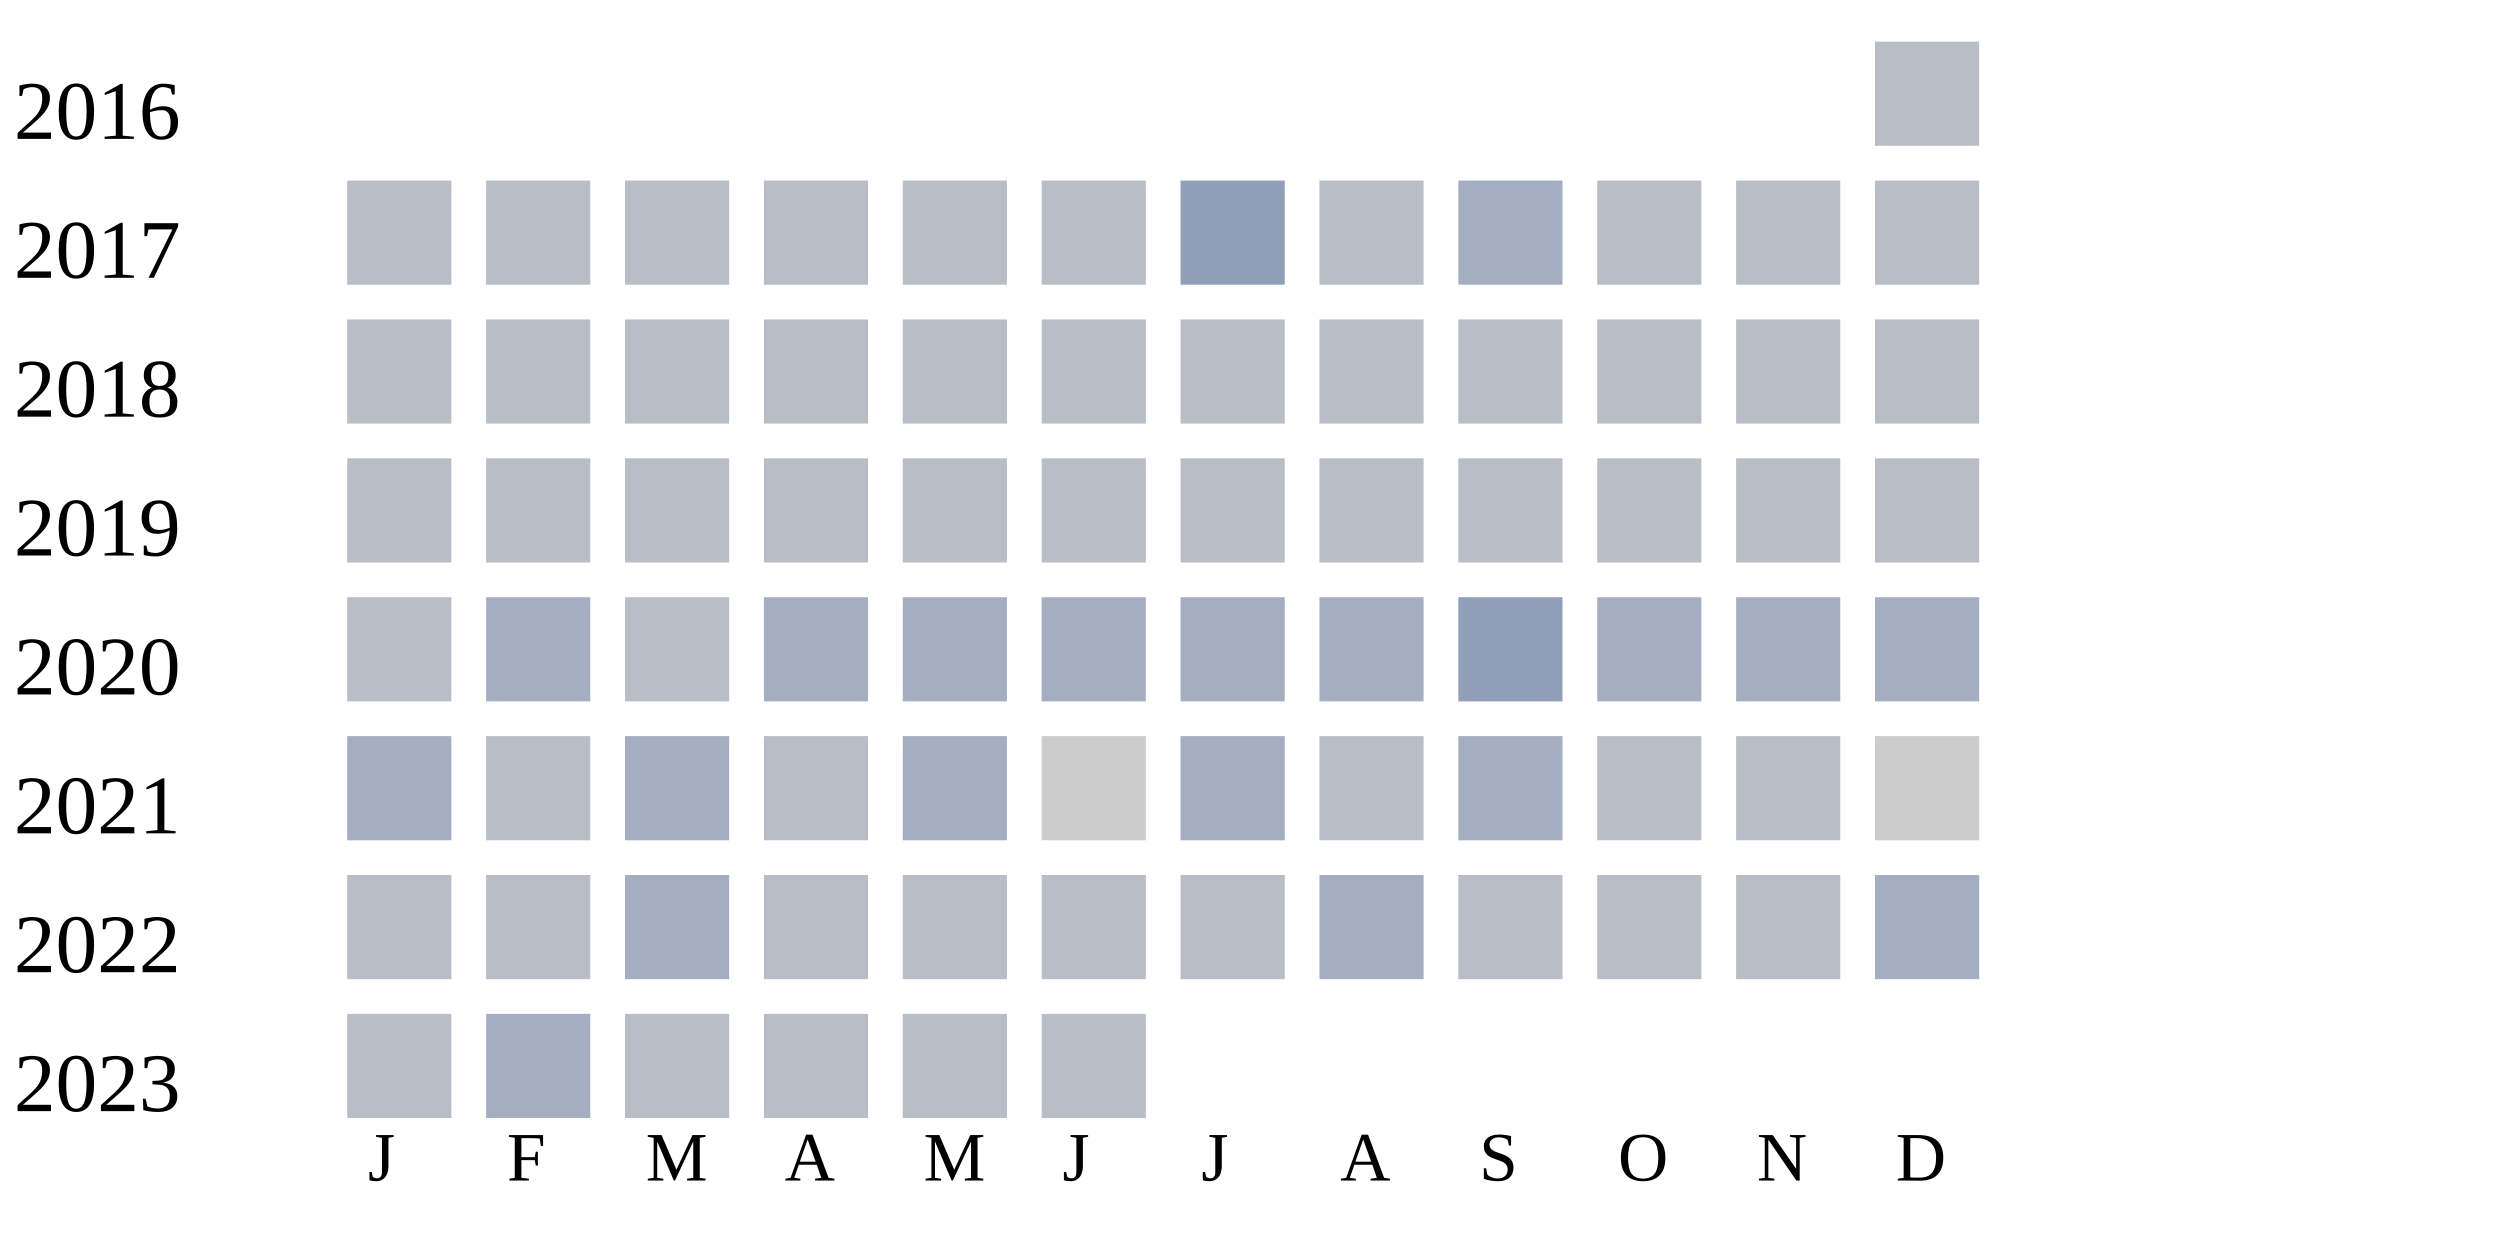
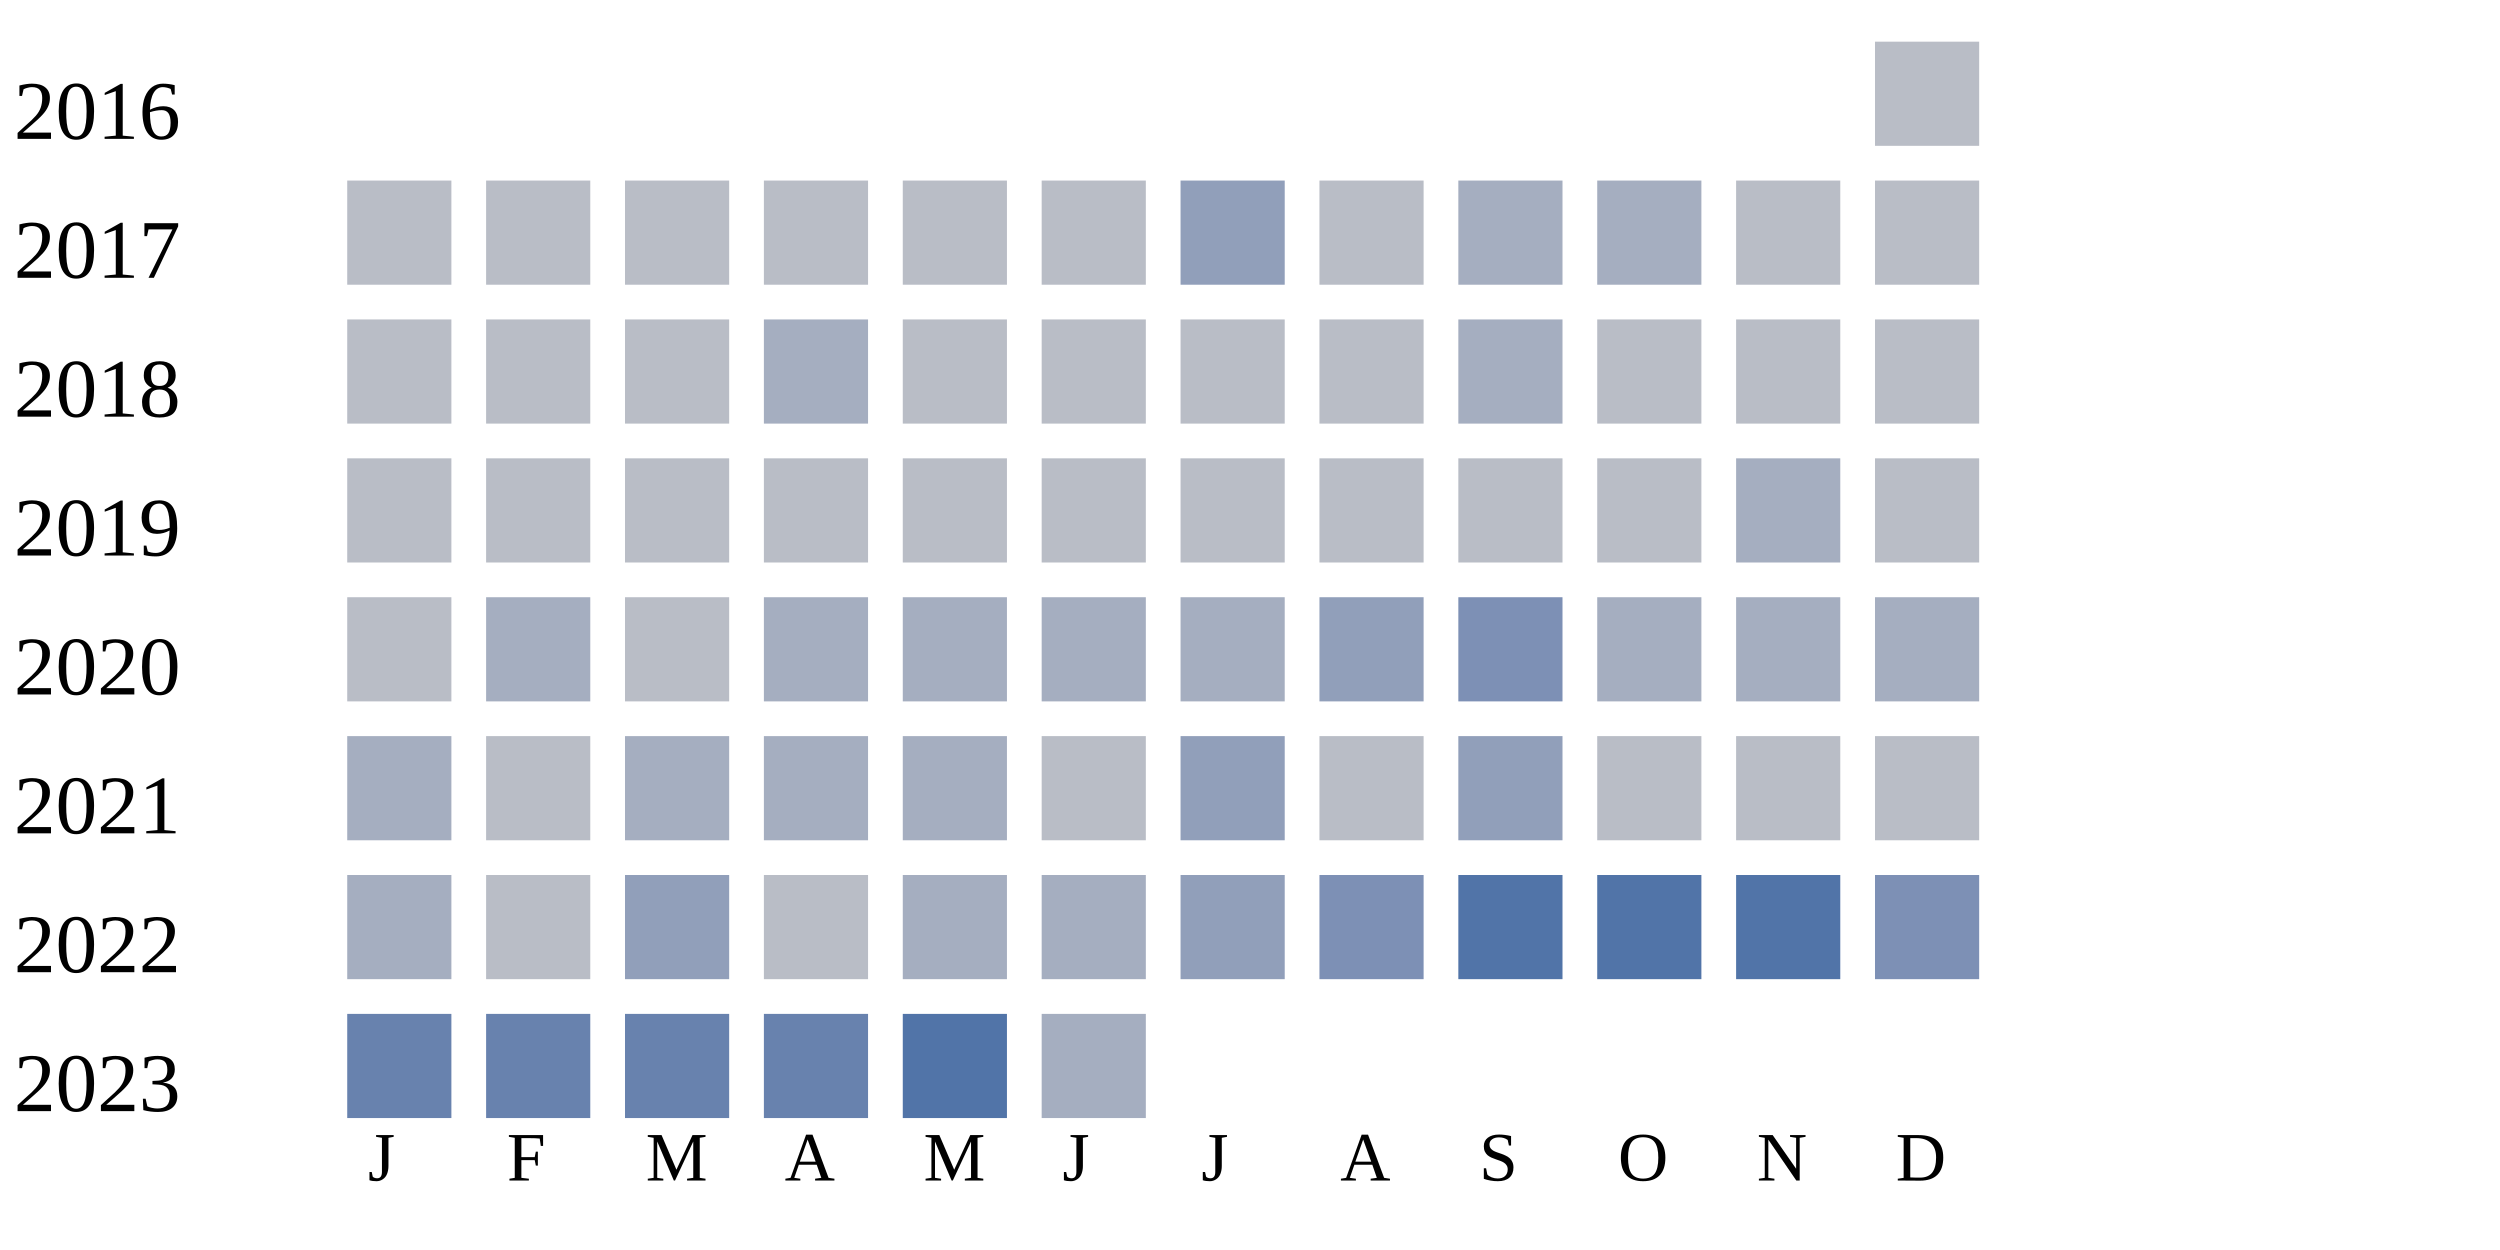
<svg xmlns="http://www.w3.org/2000/svg" width="360" height="180">
  <g transform="translate(0 0)">
    <text x="2" y="20">2016</text>
    <rect x="270" y="6" width="15" height="15" fill="#b9bdc6" />
  </g>
  <g transform="translate(0 20)">
    <text x="2" y="20">2017</text>
    <rect x="50" y="6" width="15" height="15" fill="#b9bdc6" />
    <rect x="70" y="6" width="15" height="15" fill="#b9bdc6" />
    <rect x="90" y="6" width="15" height="15" fill="#b9bdc6" />
    <rect x="110" y="6" width="15" height="15" fill="#b9bdc6" />
    <rect x="130" y="6" width="15" height="15" fill="#b9bdc6" />
    <rect x="150" y="6" width="15" height="15" fill="#b9bdc6" />
    <rect x="170" y="6" width="15" height="15" fill="#919fba" />
    <rect x="190" y="6" width="15" height="15" fill="#b9bdc6" />
    <rect x="210" y="6" width="15" height="15" fill="#a5aec0" />
-     <rect x="230" y="6" width="15" height="15" fill="#b9bdc6" />
+     <rect x="230" y="6" width="15" height="15" fill="#a5aec0" />
    <rect x="250" y="6" width="15" height="15" fill="#b9bdc6" />
    <rect x="270" y="6" width="15" height="15" fill="#b9bdc6" />
  </g>
  <g transform="translate(0 40)">
    <text x="2" y="20">2018</text>
    <rect x="50" y="6" width="15" height="15" fill="#b9bdc6" />
    <rect x="70" y="6" width="15" height="15" fill="#b9bdc6" />
    <rect x="90" y="6" width="15" height="15" fill="#b9bdc6" />
-     <rect x="110" y="6" width="15" height="15" fill="#b9bdc6" />
+     <rect x="110" y="6" width="15" height="15" fill="#a5aec0" />
    <rect x="130" y="6" width="15" height="15" fill="#b9bdc6" />
    <rect x="150" y="6" width="15" height="15" fill="#b9bdc6" />
    <rect x="170" y="6" width="15" height="15" fill="#b9bdc6" />
    <rect x="190" y="6" width="15" height="15" fill="#b9bdc6" />
-     <rect x="210" y="6" width="15" height="15" fill="#b9bdc6" />
+     <rect x="210" y="6" width="15" height="15" fill="#a5aec0" />
    <rect x="230" y="6" width="15" height="15" fill="#b9bdc6" />
    <rect x="250" y="6" width="15" height="15" fill="#b9bdc6" />
    <rect x="270" y="6" width="15" height="15" fill="#b9bdc6" />
  </g>
  <g transform="translate(0 60)">
    <text x="2" y="20">2019</text>
    <rect x="50" y="6" width="15" height="15" fill="#b9bdc6" />
    <rect x="70" y="6" width="15" height="15" fill="#b9bdc6" />
    <rect x="90" y="6" width="15" height="15" fill="#b9bdc6" />
    <rect x="110" y="6" width="15" height="15" fill="#b9bdc6" />
    <rect x="130" y="6" width="15" height="15" fill="#b9bdc6" />
    <rect x="150" y="6" width="15" height="15" fill="#b9bdc6" />
    <rect x="170" y="6" width="15" height="15" fill="#b9bdc6" />
    <rect x="190" y="6" width="15" height="15" fill="#b9bdc6" />
    <rect x="210" y="6" width="15" height="15" fill="#b9bdc6" />
    <rect x="230" y="6" width="15" height="15" fill="#b9bdc6" />
-     <rect x="250" y="6" width="15" height="15" fill="#b9bdc6" />
+     <rect x="250" y="6" width="15" height="15" fill="#a5aec0" />
    <rect x="270" y="6" width="15" height="15" fill="#b9bdc6" />
  </g>
  <g transform="translate(0 80)">
    <text x="2" y="20">2020</text>
    <rect x="50" y="6" width="15" height="15" fill="#b9bdc6" />
    <rect x="70" y="6" width="15" height="15" fill="#a5aec0" />
    <rect x="90" y="6" width="15" height="15" fill="#b9bdc6" />
    <rect x="110" y="6" width="15" height="15" fill="#a5aec0" />
    <rect x="130" y="6" width="15" height="15" fill="#a5aec0" />
    <rect x="150" y="6" width="15" height="15" fill="#a5aec0" />
    <rect x="170" y="6" width="15" height="15" fill="#a5aec0" />
-     <rect x="190" y="6" width="15" height="15" fill="#a5aec0" />
-     <rect x="210" y="6" width="15" height="15" fill="#919fba" />
+     <rect x="190" y="6" width="15" height="15" fill="#919fba" />
+     <rect x="210" y="6" width="15" height="15" fill="#7d90b5" />
    <rect x="230" y="6" width="15" height="15" fill="#a5aec0" />
    <rect x="250" y="6" width="15" height="15" fill="#a5aec0" />
    <rect x="270" y="6" width="15" height="15" fill="#a5aec0" />
  </g>
  <g transform="translate(0 100)">
    <text x="2" y="20">2021</text>
    <rect x="50" y="6" width="15" height="15" fill="#a5aec0" />
    <rect x="70" y="6" width="15" height="15" fill="#b9bdc6" />
    <rect x="90" y="6" width="15" height="15" fill="#a5aec0" />
-     <rect x="110" y="6" width="15" height="15" fill="#b9bdc6" />
+     <rect x="110" y="6" width="15" height="15" fill="#a5aec0" />
    <rect x="130" y="6" width="15" height="15" fill="#a5aec0" />
-     <rect x="150" y="6" width="15" height="15" fill="#cccccc" />
-     <rect x="170" y="6" width="15" height="15" fill="#a5aec0" />
+     <rect x="150" y="6" width="15" height="15" fill="#b9bdc6" />
+     <rect x="170" y="6" width="15" height="15" fill="#919fba" />
    <rect x="190" y="6" width="15" height="15" fill="#b9bdc6" />
-     <rect x="210" y="6" width="15" height="15" fill="#a5aec0" />
+     <rect x="210" y="6" width="15" height="15" fill="#919fba" />
    <rect x="230" y="6" width="15" height="15" fill="#b9bdc6" />
    <rect x="250" y="6" width="15" height="15" fill="#b9bdc6" />
-     <rect x="270" y="6" width="15" height="15" fill="#cccccc" />
+     <rect x="270" y="6" width="15" height="15" fill="#b9bdc6" />
  </g>
  <g transform="translate(0 120)">
    <text x="2" y="20">2022</text>
-     <rect x="50" y="6" width="15" height="15" fill="#b9bdc6" />
+     <rect x="50" y="6" width="15" height="15" fill="#a5aec0" />
    <rect x="70" y="6" width="15" height="15" fill="#b9bdc6" />
-     <rect x="90" y="6" width="15" height="15" fill="#a5aec0" />
+     <rect x="90" y="6" width="15" height="15" fill="#919fba" />
    <rect x="110" y="6" width="15" height="15" fill="#b9bdc6" />
-     <rect x="130" y="6" width="15" height="15" fill="#b9bdc6" />
-     <rect x="150" y="6" width="15" height="15" fill="#b9bdc6" />
-     <rect x="170" y="6" width="15" height="15" fill="#b9bdc6" />
-     <rect x="190" y="6" width="15" height="15" fill="#a5aec0" />
-     <rect x="210" y="6" width="15" height="15" fill="#b9bdc6" />
-     <rect x="230" y="6" width="15" height="15" fill="#b9bdc6" />
-     <rect x="250" y="6" width="15" height="15" fill="#b9bdc6" />
-     <rect x="270" y="6" width="15" height="15" fill="#a5aec0" />
+     <rect x="130" y="6" width="15" height="15" fill="#a5aec0" />
+     <rect x="150" y="6" width="15" height="15" fill="#a5aec0" />
+     <rect x="170" y="6" width="15" height="15" fill="#919fba" />
+     <rect x="190" y="6" width="15" height="15" fill="#7d90b5" />
+     <rect x="210" y="6" width="15" height="15" fill="#5174a8" />
+     <rect x="230" y="6" width="15" height="15" fill="#5174a8" />
+     <rect x="250" y="6" width="15" height="15" fill="#5174a8" />
+     <rect x="270" y="6" width="15" height="15" fill="#7d90b5" />
  </g>
  <g transform="translate(0 140)">
    <text x="2" y="20">2023</text>
-     <rect x="50" y="6" width="15" height="15" fill="#b9bdc6" />
-     <rect x="70" y="6" width="15" height="15" fill="#a5aec0" />
-     <rect x="90" y="6" width="15" height="15" fill="#b9bdc6" />
-     <rect x="110" y="6" width="15" height="15" fill="#b9bdc6" />
-     <rect x="130" y="6" width="15" height="15" fill="#b9bdc6" />
-     <rect x="150" y="6" width="15" height="15" fill="#b9bdc6" />
+     <rect x="50" y="6" width="15" height="15" fill="#6882ae" />
+     <rect x="70" y="6" width="15" height="15" fill="#6882ae" />
+     <rect x="90" y="6" width="15" height="15" fill="#6882ae" />
+     <rect x="110" y="6" width="15" height="15" fill="#6882ae" />
+     <rect x="130" y="6" width="15" height="15" fill="#5174a8" />
+     <rect x="150" y="6" width="15" height="15" fill="#a5aec0" />
  </g>
  <text style="font-size: 10px; text-align: center" x="53" y="170">J</text>
  <text style="font-size: 10px; text-align: center" x="73" y="170">F</text>
  <text style="font-size: 10px; text-align: center" x="93" y="170">M</text>
  <text style="font-size: 10px; text-align: center" x="113" y="170">A</text>
  <text style="font-size: 10px; text-align: center" x="133" y="170">M</text>
  <text style="font-size: 10px; text-align: center" x="153" y="170">J</text>
  <text style="font-size: 10px; text-align: center" x="173" y="170">J</text>
  <text style="font-size: 10px; text-align: center" x="193" y="170">A</text>
  <text style="font-size: 10px; text-align: center" x="213" y="170">S</text>
  <text style="font-size: 10px; text-align: center" x="233" y="170">O</text>
  <text style="font-size: 10px; text-align: center" x="253" y="170">N</text>
  <text style="font-size: 10px; text-align: center" x="273" y="170">D</text>
  <text style="font-size: 10px;" x="155" y="189">Less</text>
  <rect fill="#b9bdc6" width="10" height="10" x="180" y="180" />
  <rect fill="#919fba" width="10" height="10" x="195" y="180" />
  <rect fill="#6882ae" width="10" height="10" x="210" y="180" />
  <rect fill="#005a9c" width="10" height="10" x="225" y="180" />
  <text x="240" y="189" style="font-size: 10px;">More</text>
</svg>
